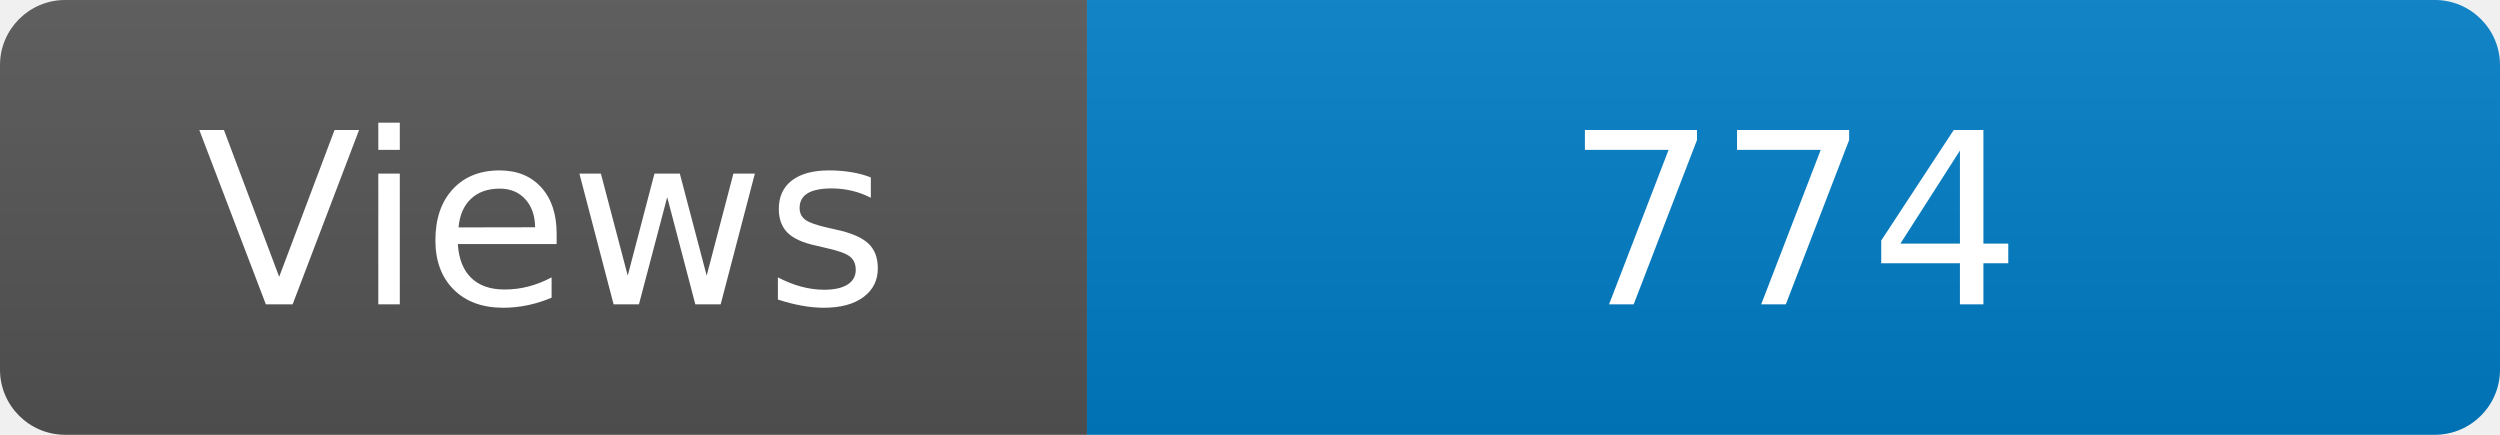
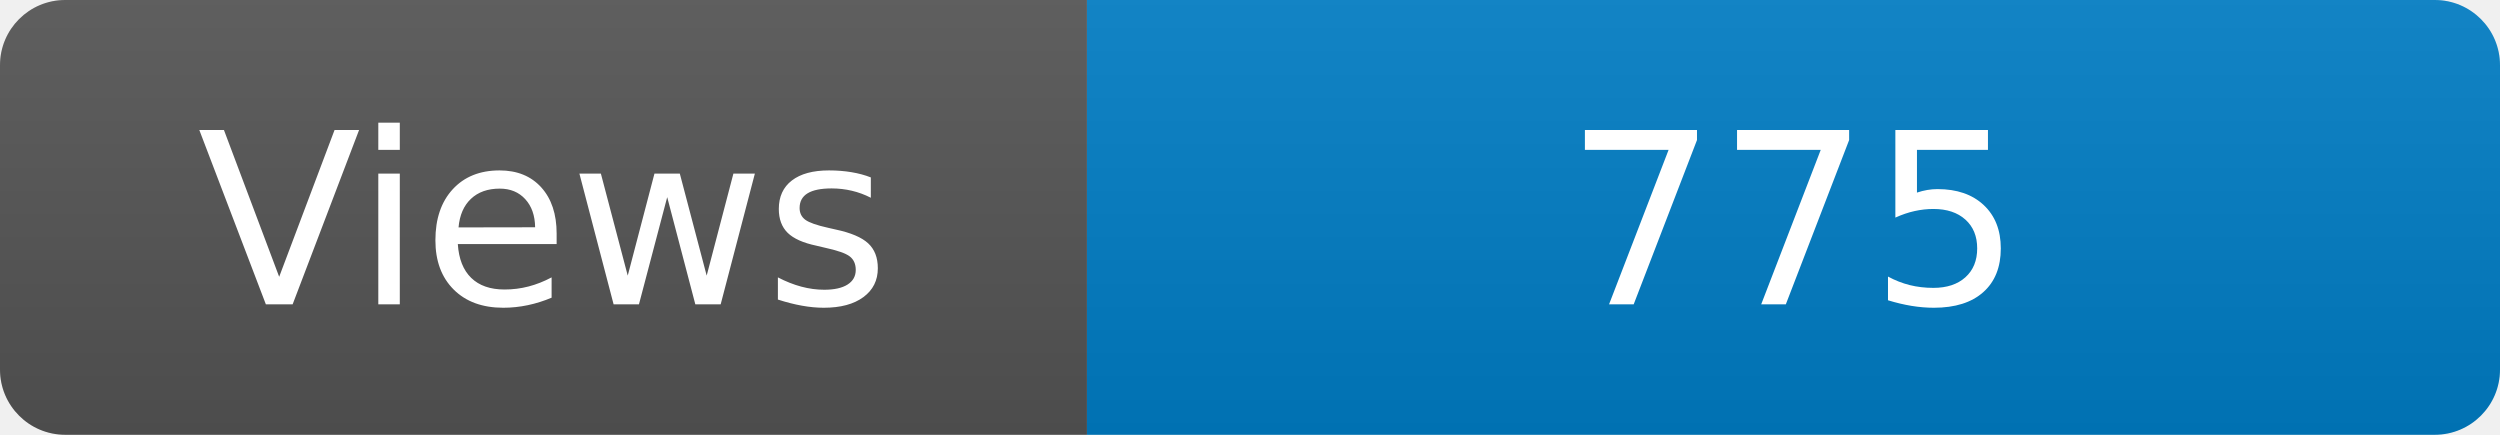
<svg xmlns="http://www.w3.org/2000/svg" width="115" height="20" role="img" aria-label="Maintained?: yes">
  <linearGradient id="s" x2="0" y2="100%">
    <stop offset="0" stop-color="#bbb" stop-opacity=".1" />
    <stop offset="1" stop-opacity=".1" />
  </linearGradient>
  <clipPath id="r">
    <rect width="115" height="20" rx="3" fill="#fff" />
  </clipPath>
  <g clip-path="url(#r)">
    <rect width="50" height="20" fill="#555" />
    <rect x="50" width="160" height="20" fill="#007ec6" />
    <rect width="115" height="20" fill="url(#s)" />
  </g>
  <g fill="#fff" text-anchor="middle" font-family="Verdana,Geneva,DejaVu Sans,sans-serif" font-size="110">
    <text x="250" y="140" transform="scale(.1)" fill="#fff">Views</text>
-     <text x="825" y="140" transform="scale(.1)" fill="#fff">774</text>
+     <text x="825" y="140" transform="scale(.1)" fill="#fff">775</text>
  </g>
</svg>
